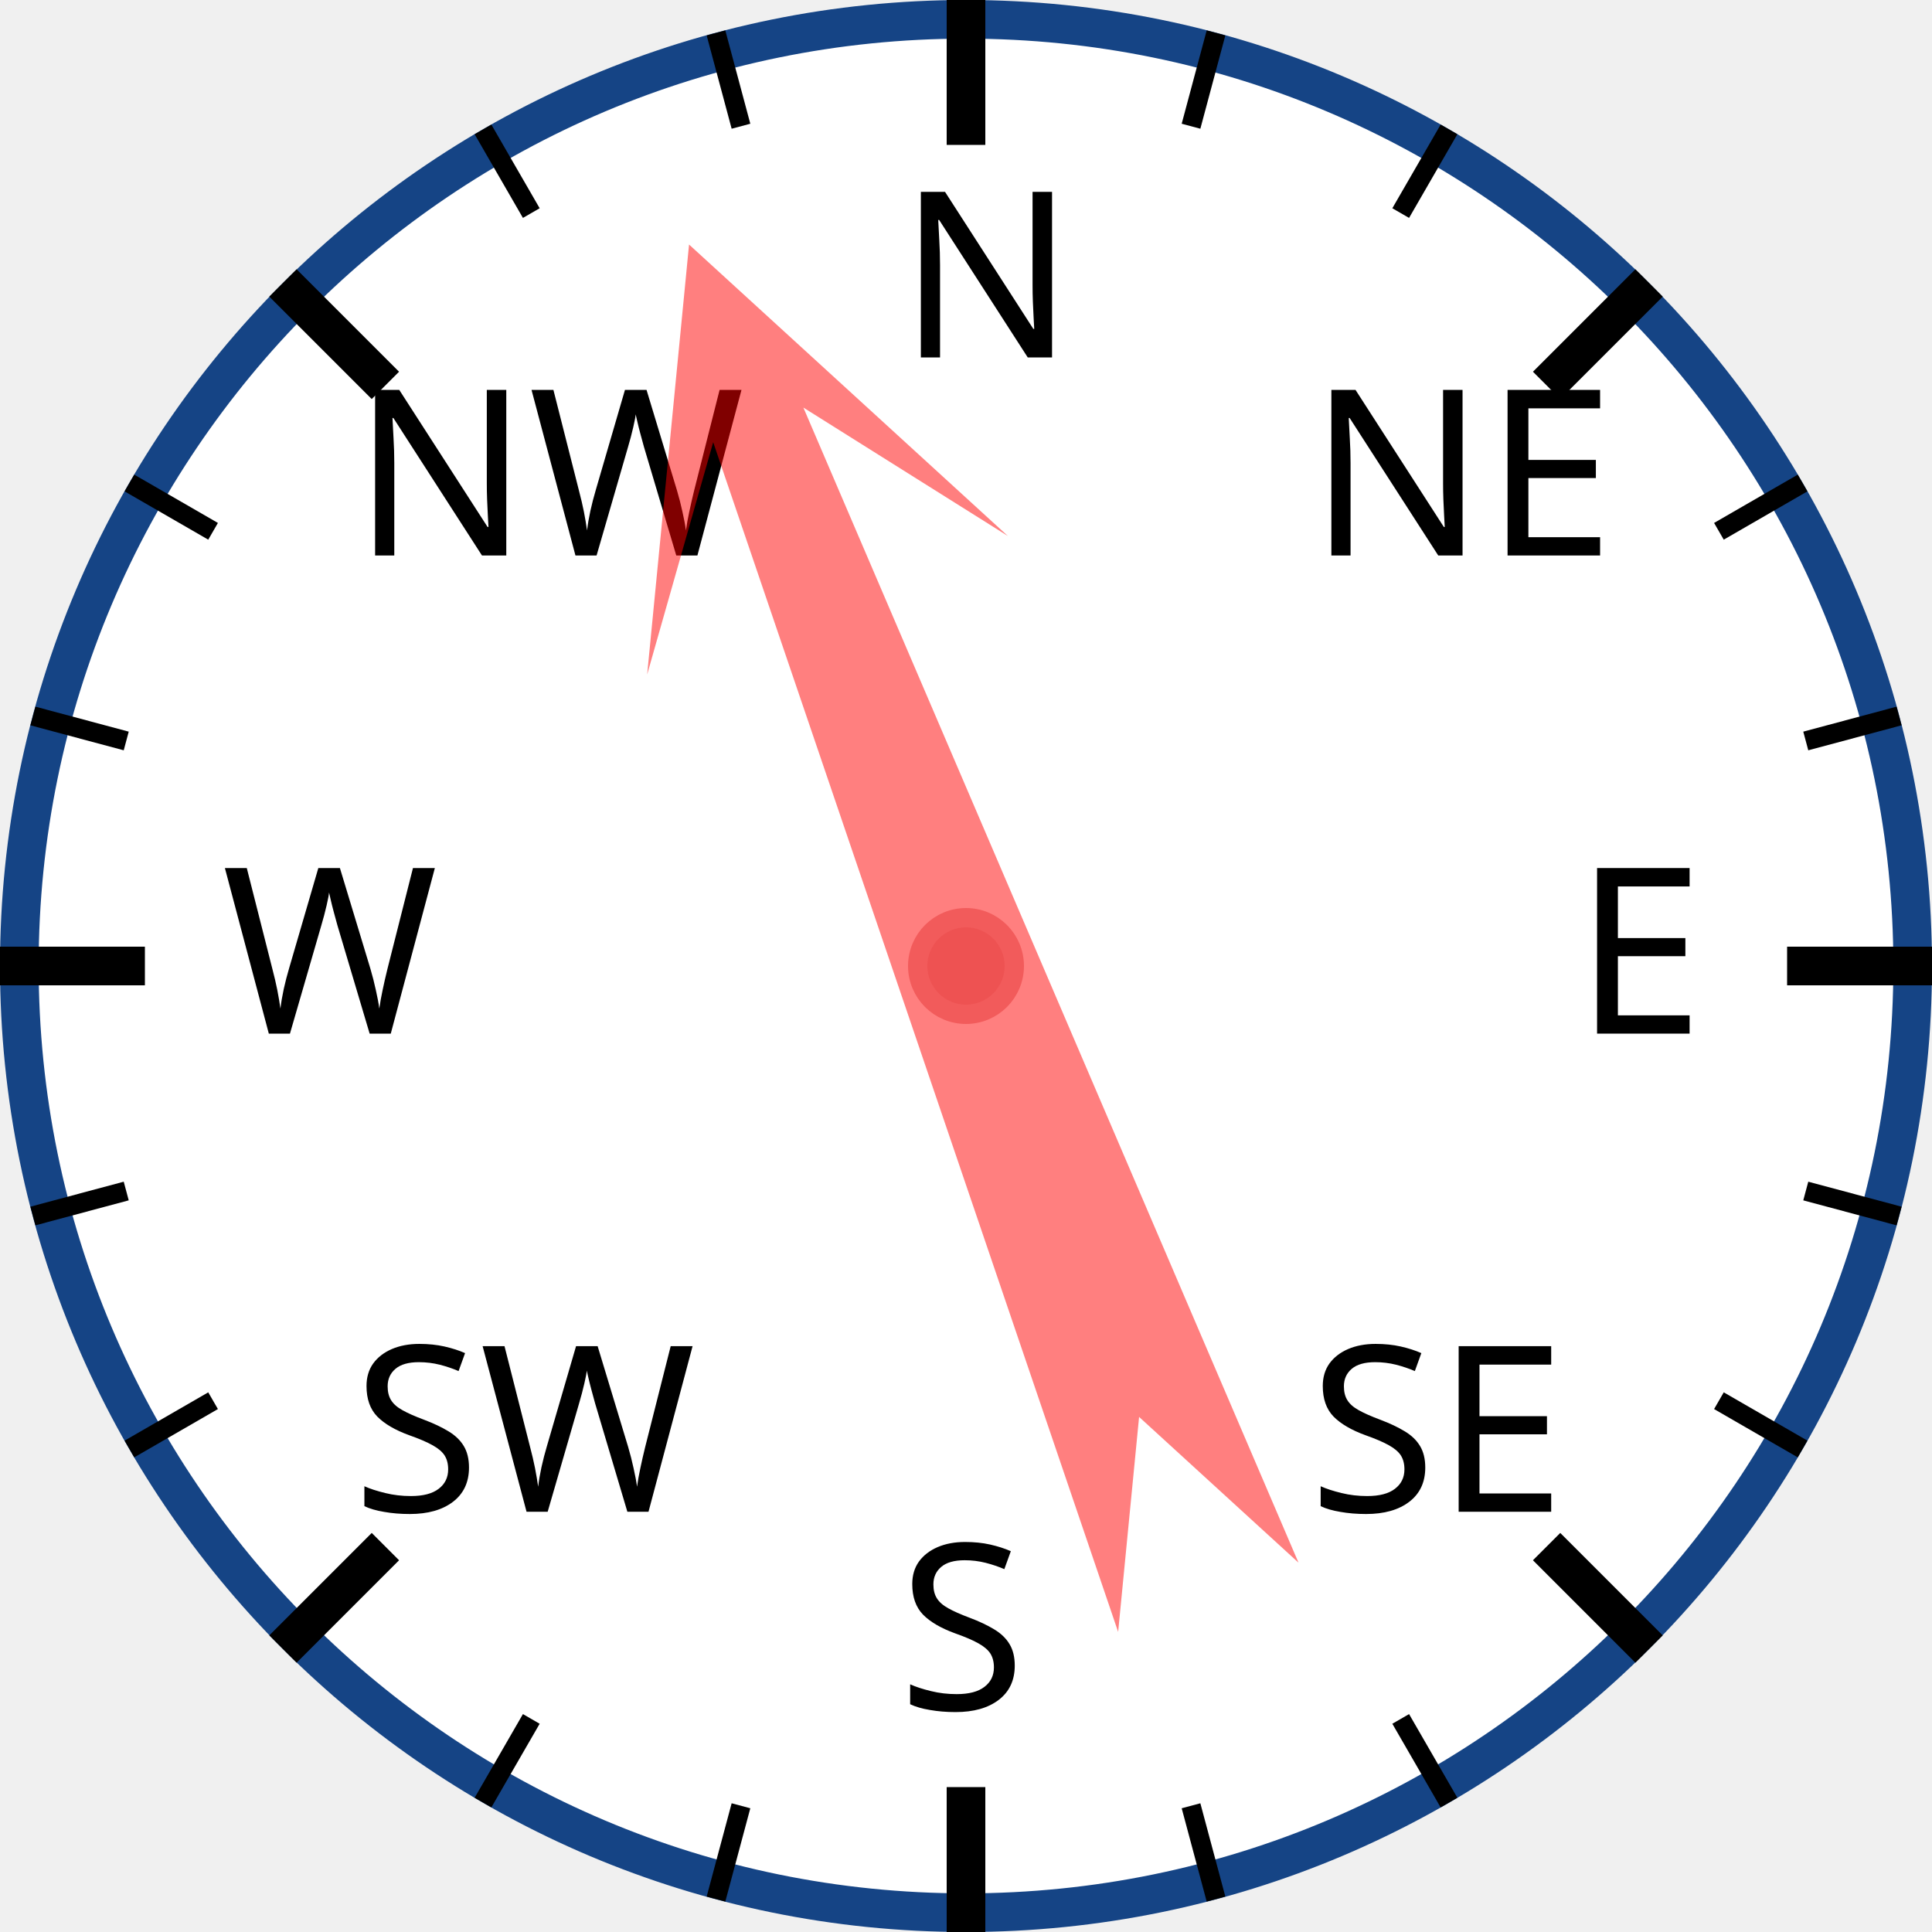
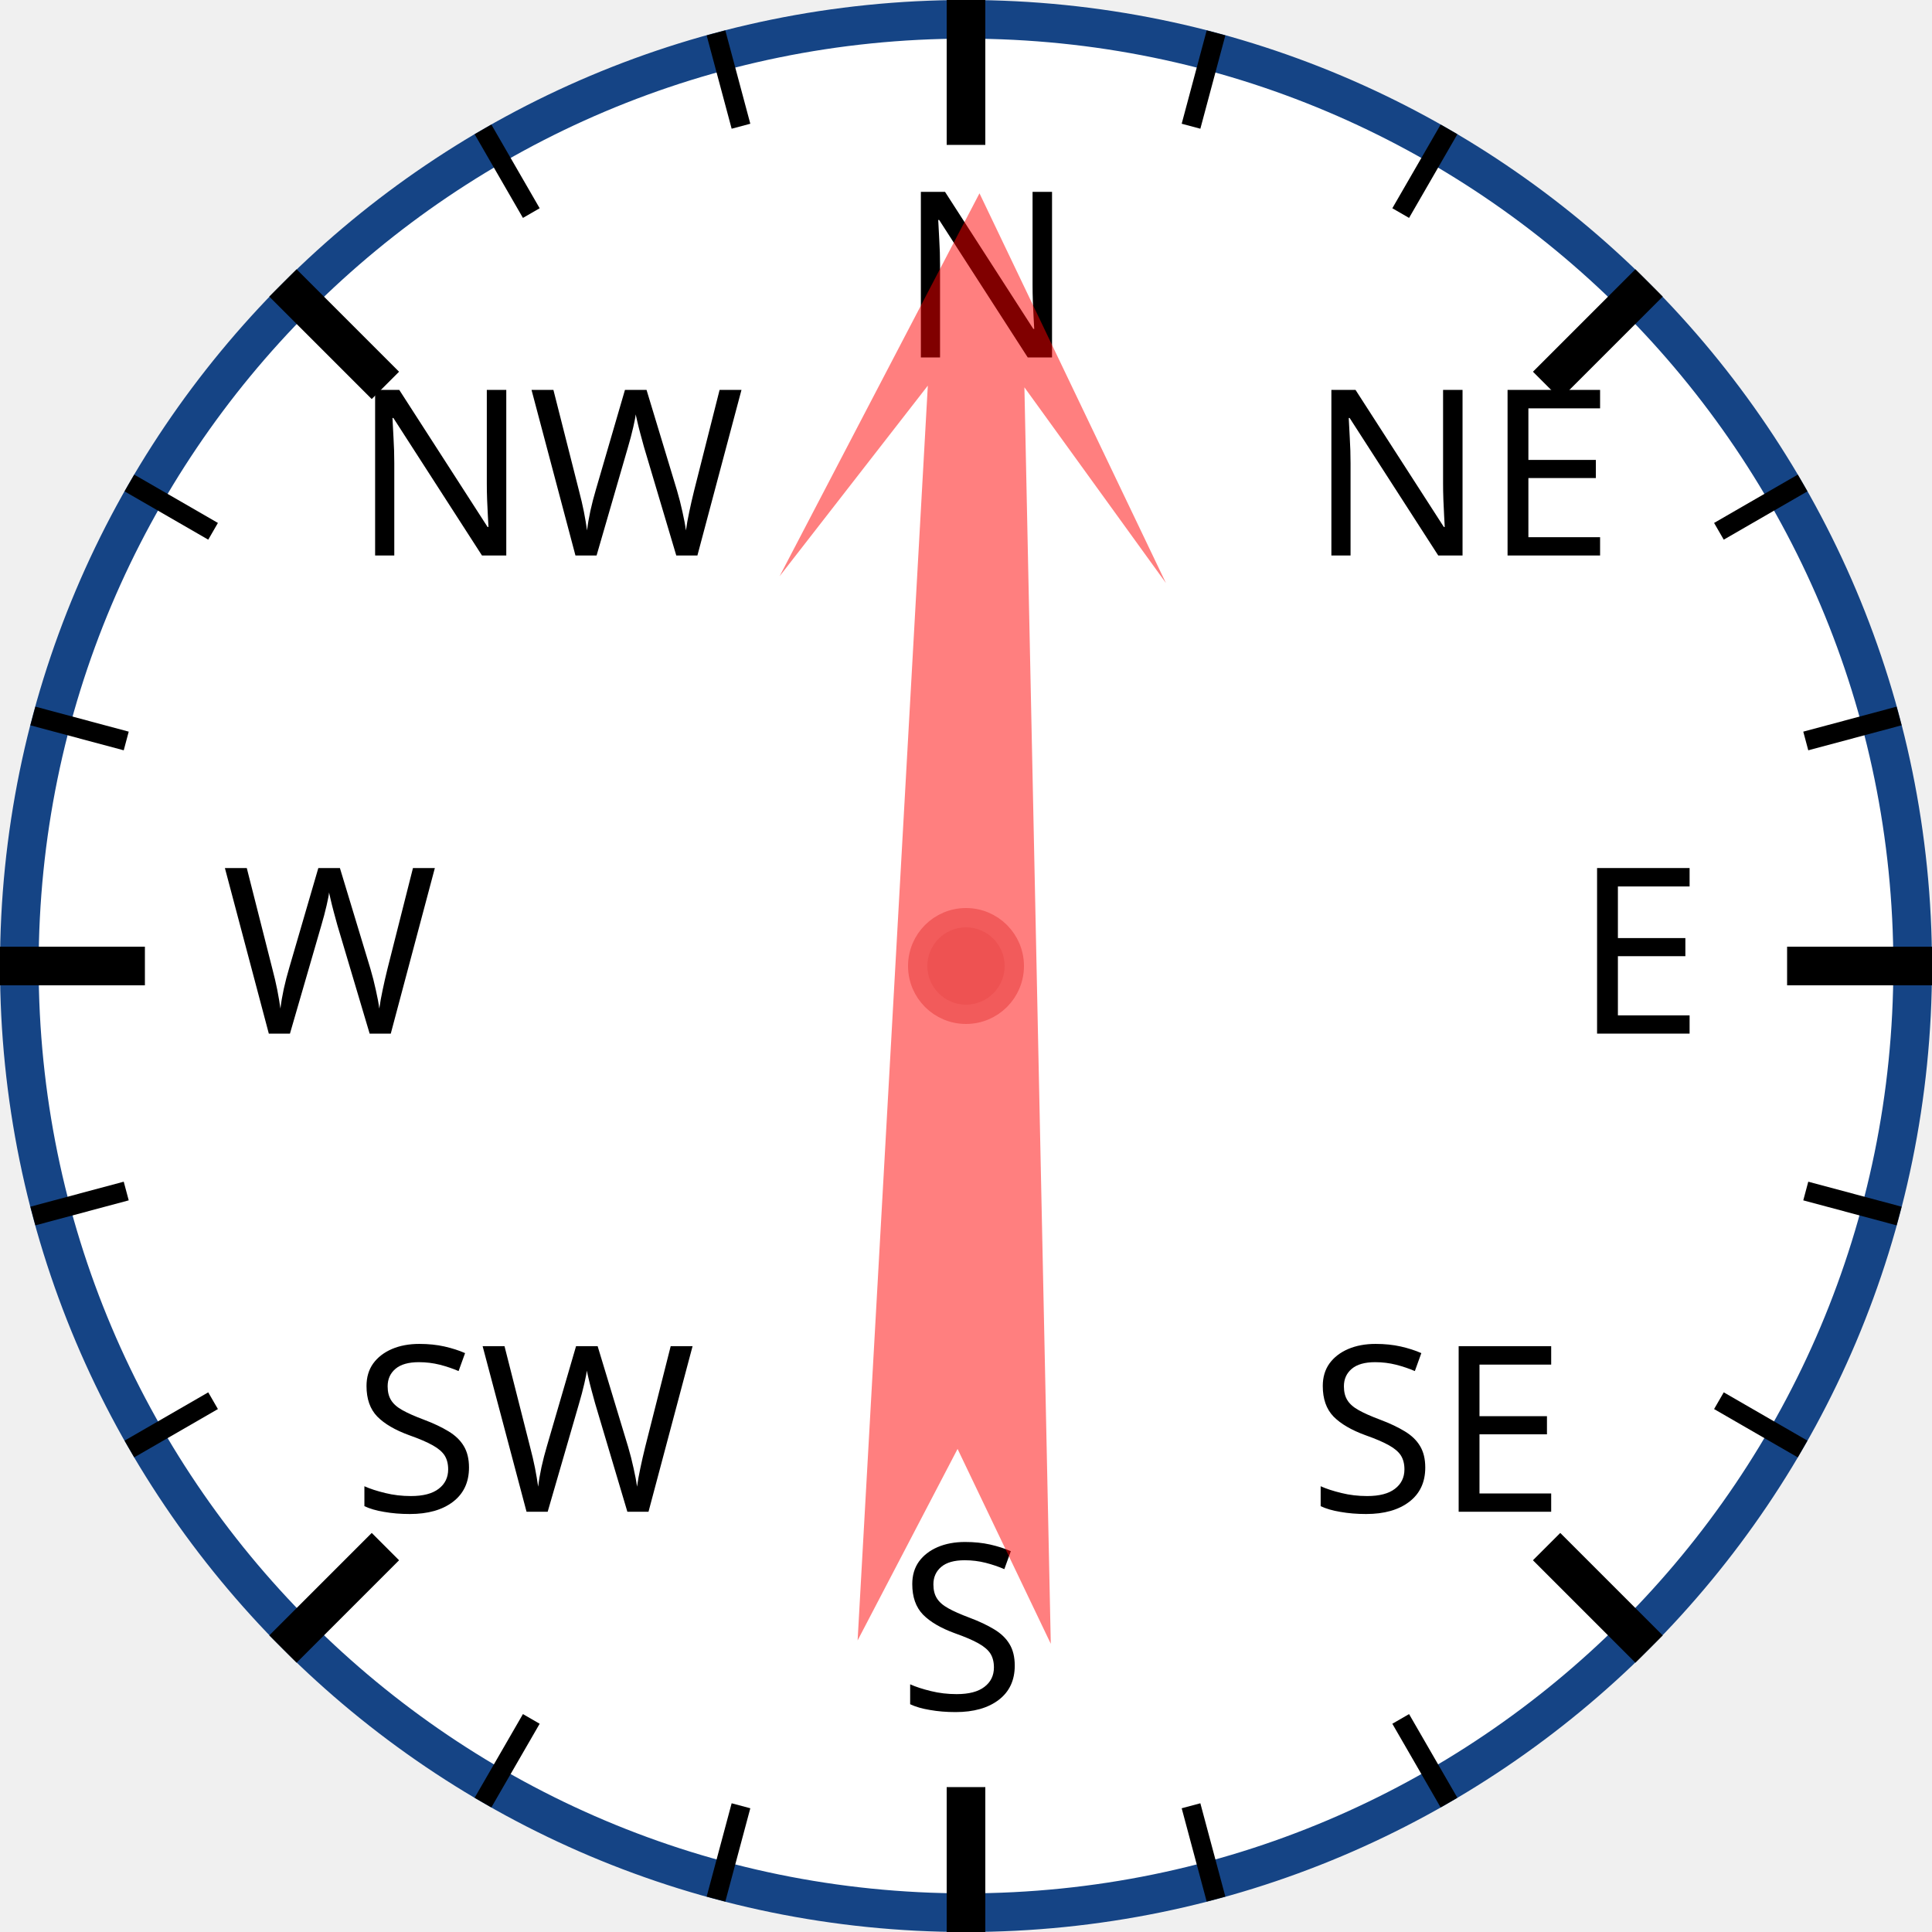
<svg xmlns="http://www.w3.org/2000/svg" width="120px" height="120px" viewBox="0 0 200 200">
  <circle cx="100" cy="100" r="98" style="fill: white; stroke: #154485; stroke-width: 4;" />
  <text x="93.0" y="37.0" style="font-family: sans-serif; font-size: 18pt;">N</text>
  <line x1="100.0" y1="0.0" x2="100.0" y2="15.0" style="stroke: black; stroke-width: 4;" />
  <line x1="74.118" y1="3.407" x2="76.706" y2="13.067" style="stroke: black; stroke-width: 2;" />
  <line x1="50" y1="13.397" x2="55" y2="22.058" style="stroke: black; stroke-width: 2;" />
  <text x="36.503" y="57.503" style="font-family: sans-serif; font-size: 18pt;">NW</text>
  <line x1="29.289" y1="29.289" x2="39.896" y2="39.896" style="stroke: black; stroke-width: 4;" />
  <line x1="13.397" y1="50" x2="22.058" y2="55" style="stroke: black; stroke-width: 2;" />
  <line x1="3.407" y1="74.118" x2="13.067" y2="76.706" style="stroke: black; stroke-width: 2;" />
  <text x="23.0" y="107.0" style="font-family: sans-serif; font-size: 18pt;">W</text>
  <line x1="0.0" y1="100.0" x2="15.0" y2="100.0" style="stroke: black; stroke-width: 4;" />
  <line x1="3.407" y1="125.882" x2="13.067" y2="123.294" style="stroke: black; stroke-width: 2;" />
  <line x1="13.397" y1="150" x2="22.058" y2="145" style="stroke: black; stroke-width: 2;" />
  <text x="36.503" y="156.497" style="font-family: sans-serif; font-size: 18pt;">SW</text>
  <line x1="29.289" y1="170.711" x2="39.896" y2="160.104" style="stroke: black; stroke-width: 4;" />
  <line x1="50" y1="186.603" x2="55" y2="177.942" style="stroke: black; stroke-width: 2;" />
  <line x1="74.118" y1="196.593" x2="76.706" y2="186.933" style="stroke: black; stroke-width: 2;" />
  <text x="93" y="177.0" style="font-family: sans-serif; font-size: 18pt;">S</text>
  <line x1="100" y1="200.0" x2="100" y2="185.0" style="stroke: black; stroke-width: 4;" />
  <line x1="125.882" y1="196.593" x2="123.294" y2="186.933" style="stroke: black; stroke-width: 2;" />
  <line x1="150.0" y1="186.603" x2="145.0" y2="177.942" style="stroke: black; stroke-width: 2;" />
  <text x="135.497" y="156.497" style="font-family: sans-serif; font-size: 18pt;">SE</text>
  <line x1="170.711" y1="170.711" x2="160.104" y2="160.104" style="stroke: black; stroke-width: 4;" />
  <line x1="186.603" y1="150" x2="177.942" y2="145" style="stroke: black; stroke-width: 2;" />
  <line x1="196.593" y1="125.882" x2="186.933" y2="123.294" style="stroke: black; stroke-width: 2;" />
  <text x="163.0" y="107" style="font-family: sans-serif; font-size: 18pt;">E</text>
  <line x1="200.0" y1="100" x2="185.0" y2="100" style="stroke: black; stroke-width: 4;" />
  <line x1="196.593" y1="74.118" x2="186.933" y2="76.706" style="stroke: black; stroke-width: 2;" />
  <line x1="186.603" y1="50" x2="177.942" y2="55" style="stroke: black; stroke-width: 2;" />
  <text x="135.497" y="57.503" style="font-family: sans-serif; font-size: 18pt;">NE</text>
  <line x1="170.711" y1="29.289" x2="160.104" y2="39.896" style="stroke: black; stroke-width: 4;" />
  <line x1="150" y1="13.397" x2="145" y2="22.058" style="stroke: black; stroke-width: 2;" />
  <line x1="125.882" y1="3.407" x2="123.294" y2="13.067" style="stroke: black; stroke-width: 2;" />
-   <polygon points="100 20 120 60 105 40 110 170 100 150 90 170 95 40 80 60" style="fill: red; fill-opacity: 0.5;" transform="rotate(339,100,100)" />
+   <polygon points="100 20 120 60 105 40 110 170 100 150 90 170 95 40 80 60" style="fill: red; fill-opacity: 0.5;" transform="rotate(1,100,100)" />
  <circle cx="100" cy="100" r="5" style="fill: #EE5252; stroke: #F25B5B; stroke-width: 2;" />
</svg>
